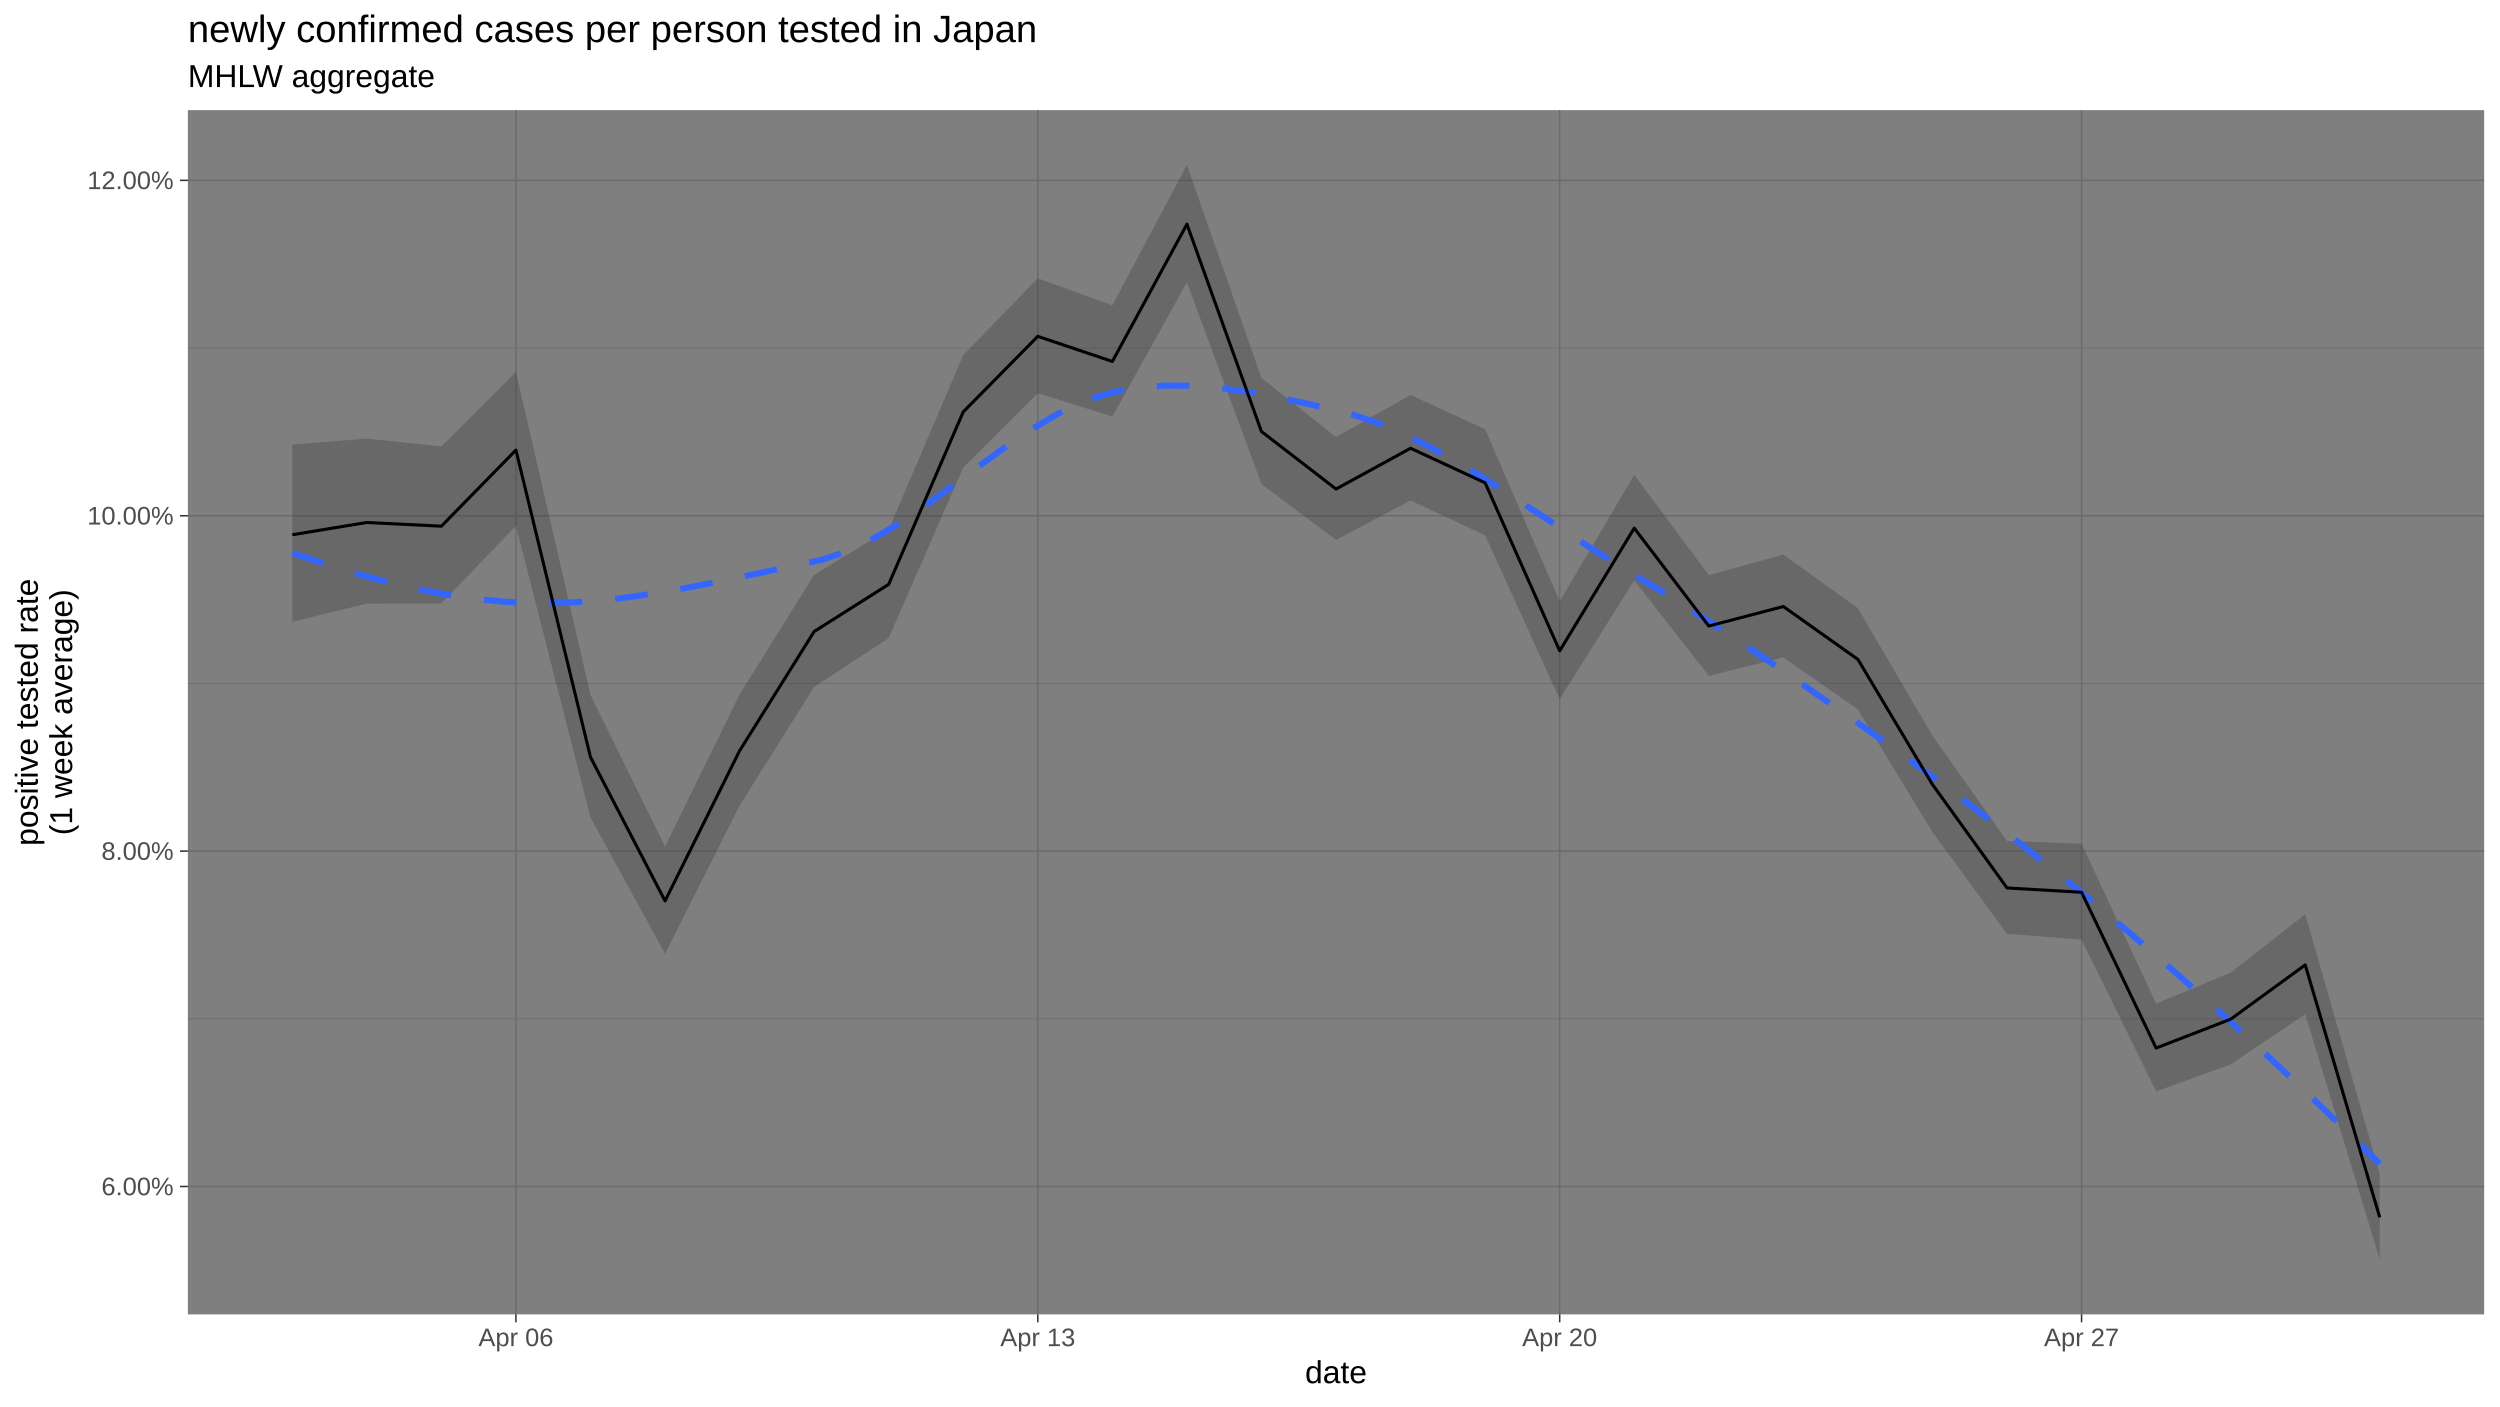
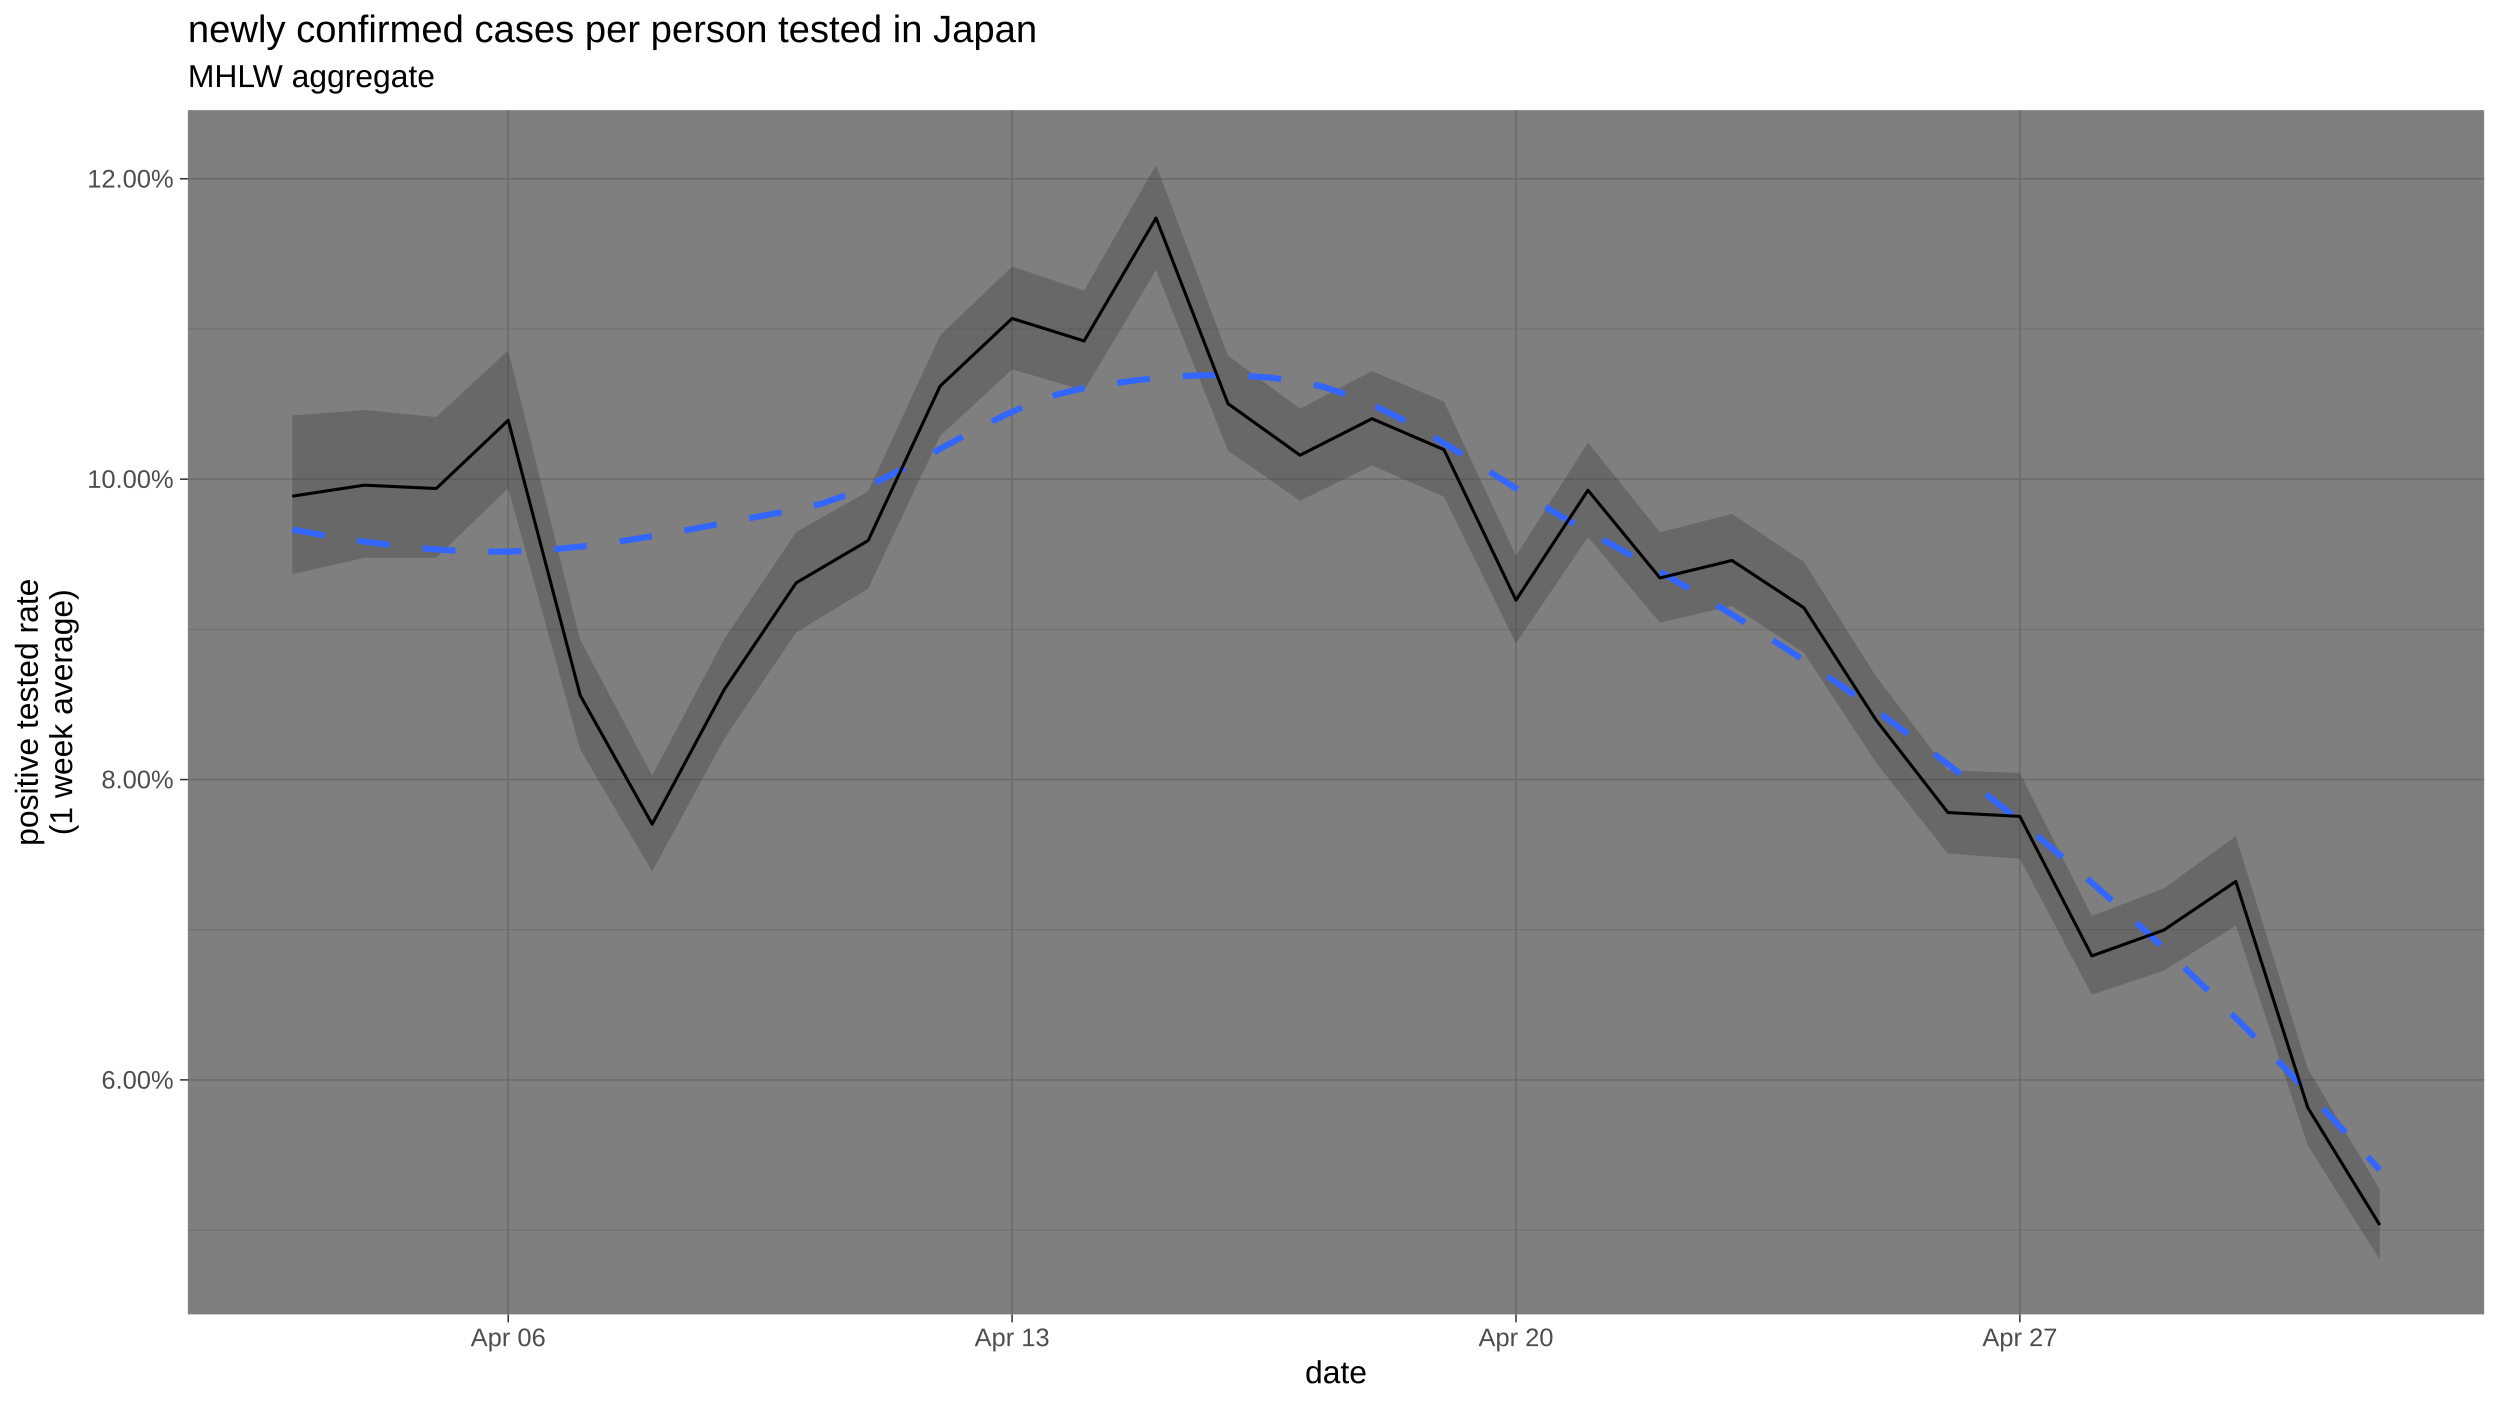
<svg xmlns="http://www.w3.org/2000/svg" viewBox="0 0 864.00 486.00">
  <defs>
    <style type="text/css">
    line, polyline, polygon, path, rect, circle {
      fill: none;
      stroke: #000000;
      stroke-linecap: round;
      stroke-linejoin: round;
      stroke-miterlimit: 10.00;
    }
  </style>
  </defs>
  <rect width="100%" height="100%" style="stroke: none; fill: #FFFFFF;" />
  <rect x="0.00" y="-0" width="864.00" height="486.00" style="stroke-width: 1.07; stroke: #FFFFFF; fill: #FFFFFF;" />
  <defs>
    <clipPath id="cpNjQuOTN8ODU4LjUyfDQ1NC4yNXwzOC4wNw==">
      <rect x="64.93" y="38.07" width="793.59" height="416.18" />
    </clipPath>
  </defs>
  <rect x="64.93" y="38.07" width="793.59" height="416.18" style="stroke-width: 1.07; stroke: none; fill: #7F7F7F;" clip-path="url(#cpNjQuOTN8ODU4LjUyfDQ1NC4yNXwzOC4wNw==)" />
-   <polyline points="64.93,352.10 858.52,352.10 " style="stroke-width: 0.27; stroke: #6B6B6B; stroke-linecap: butt;" clip-path="url(#cpNjQuOTN8ODU4LjUyfDQ1NC4yNXwzOC4wNw==)" />
-   <polyline points="64.93,236.19 858.52,236.19 " style="stroke-width: 0.27; stroke: #6B6B6B; stroke-linecap: butt;" clip-path="url(#cpNjQuOTN8ODU4LjUyfDQ1NC4yNXwzOC4wNw==)" />
-   <polyline points="64.93,120.28 858.52,120.28 " style="stroke-width: 0.27; stroke: #6B6B6B; stroke-linecap: butt;" clip-path="url(#cpNjQuOTN8ODU4LjUyfDQ1NC4yNXwzOC4wNw==)" />
-   <polyline points="64.93,410.05 858.52,410.05 " style="stroke-width: 0.53; stroke: #6B6B6B; stroke-linecap: butt;" clip-path="url(#cpNjQuOTN8ODU4LjUyfDQ1NC4yNXwzOC4wNw==)" />
-   <polyline points="64.93,294.15 858.52,294.15 " style="stroke-width: 0.53; stroke: #6B6B6B; stroke-linecap: butt;" clip-path="url(#cpNjQuOTN8ODU4LjUyfDQ1NC4yNXwzOC4wNw==)" />
-   <polyline points="64.93,178.24 858.52,178.24 " style="stroke-width: 0.53; stroke: #6B6B6B; stroke-linecap: butt;" clip-path="url(#cpNjQuOTN8ODU4LjUyfDQ1NC4yNXwzOC4wNw==)" />
-   <polyline points="64.93,62.33 858.52,62.33 " style="stroke-width: 0.53; stroke: #6B6B6B; stroke-linecap: butt;" clip-path="url(#cpNjQuOTN8ODU4LjUyfDQ1NC4yNXwzOC4wNw==)" />
-   <polyline points="178.30,454.25 178.30,38.07 " style="stroke-width: 0.53; stroke: #6B6B6B; stroke-linecap: butt;" clip-path="url(#cpNjQuOTN8ODU4LjUyfDQ1NC4yNXwzOC4wNw==)" />
-   <polyline points="358.66,454.25 358.66,38.07 " style="stroke-width: 0.53; stroke: #6B6B6B; stroke-linecap: butt;" clip-path="url(#cpNjQuOTN8ODU4LjUyfDQ1NC4yNXwzOC4wNw==)" />
-   <polyline points="539.03,454.25 539.03,38.07 " style="stroke-width: 0.53; stroke: #6B6B6B; stroke-linecap: butt;" clip-path="url(#cpNjQuOTN8ODU4LjUyfDQ1NC4yNXwzOC4wNw==)" />
-   <polyline points="719.39,454.25 719.39,38.07 " style="stroke-width: 0.53; stroke: #6B6B6B; stroke-linecap: butt;" clip-path="url(#cpNjQuOTN8ODU4LjUyfDQ1NC4yNXwzOC4wNw==)" />
-   <polygon points="101.01,153.63 126.77,151.57 152.54,154.28 178.30,128.55 204.07,240.19 229.84,292.56 255.60,240.02 281.37,198.65 307.13,182.94 332.90,122.71 358.66,96.19 384.43,105.50 410.20,56.99 435.96,130.59 461.73,151.05 487.49,136.49 513.26,148.34 539.03,207.83 564.79,164.10 590.56,198.75 616.32,191.64 642.09,210.17 667.85,254.25 693.62,290.62 719.39,291.59 745.15,346.82 770.92,336.14 796.68,315.95 822.45,405.68 822.45,435.33 796.68,350.52 770.92,367.89 745.15,377.17 719.39,324.73 693.62,322.74 667.85,287.56 642.09,245.22 616.32,227.20 590.56,233.59 564.79,200.57 539.03,241.65 513.26,185.02 487.49,172.98 461.73,186.60 435.96,167.30 410.20,97.58 384.43,143.96 358.66,135.89 332.90,161.57 307.13,220.51 281.37,237.40 255.60,278.45 229.84,329.64 204.07,282.52 178.30,181.74 152.54,208.57 126.77,208.63 101.01,214.89 " style="stroke-width: 1.07; stroke: none; fill: #333333; fill-opacity: 0.30;" clip-path="url(#cpNjQuOTN8ODU4LjUyfDQ1NC4yNXwzOC4wNw==)" />
-   <polyline points="101.01,191.06 110.14,194.19 119.27,197.08 128.40,199.71 137.54,202.04 146.67,204.06 155.80,205.74 164.93,207.04 174.06,207.95 183.20,208.43 192.33,208.43 201.46,207.99 210.59,207.18 219.73,206.05 228.86,204.64 237.99,203.03 247.12,201.25 256.25,199.36 265.39,197.43 274.52,195.50 283.65,193.57 292.78,190.51 301.91,186.11 311.05,180.65 320.18,174.45 329.31,167.80 338.44,161.02 347.58,154.40 356.71,148.25 365.84,142.86 374.97,138.55 384.10,135.62 393.24,133.99 402.37,133.25 411.50,133.29 420.63,133.98 429.77,135.19 438.90,136.80 448.03,138.69 457.16,140.72 466.29,142.92 475.43,145.91 484.56,149.72 493.69,154.21 502.82,159.26 511.95,164.74 521.09,170.54 530.22,176.52 539.35,182.57 548.48,188.56 557.62,194.36 566.75,199.86 575.88,205.40 585.01,211.13 594.14,217.04 603.28,223.09 612.41,229.26 621.54,235.54 630.67,241.89 639.81,248.28 648.94,254.74 658.07,261.29 667.20,267.97 676.33,274.76 685.47,281.68 694.60,288.73 703.73,295.91 712.86,303.23 721.99,310.69 731.13,318.30 740.26,326.06 749.39,333.97 758.52,342.03 767.66,350.22 776.79,358.56 785.92,367.02 795.05,375.62 804.18,384.36 813.32,393.22 822.45,402.21 " style="stroke-width: 2.13; stroke: #3366FF; stroke-dasharray: 11.38,11.38; stroke-linecap: butt;" clip-path="url(#cpNjQuOTN8ODU4LjUyfDQ1NC4yNXwzOC4wNw==)" />
-   <polyline points="101.01,184.81 126.77,180.57 152.54,181.85 178.30,155.54 204.07,261.66 229.84,311.37 255.60,259.48 281.37,218.26 307.13,201.94 332.90,142.34 358.66,116.24 384.43,124.92 410.20,77.48 435.96,149.13 461.73,169.01 487.49,154.92 513.26,166.87 539.03,224.92 564.79,182.53 590.56,216.36 616.32,209.61 642.09,227.89 667.85,271.10 693.62,306.87 719.39,308.37 745.15,362.20 770.92,352.23 796.68,333.48 822.45,420.73 " style="stroke-width: 1.07; stroke-linecap: butt;" clip-path="url(#cpNjQuOTN8ODU4LjUyfDQ1NC4yNXwzOC4wNw==)" />
+   <polyline points="64.93,425.13 858.52,425.13 " style="stroke-width: 0.27; stroke: #6B6B6B; stroke-linecap: butt;" clip-path="url(#cpNjQuOTN8ODU4LjUyfDQ1NC4yNXwzOC4wNw==)" />
+   <polyline points="64.93,321.32 858.52,321.32 " style="stroke-width: 0.27; stroke: #6B6B6B; stroke-linecap: butt;" clip-path="url(#cpNjQuOTN8ODU4LjUyfDQ1NC4yNXwzOC4wNw==)" />
+   <polyline points="64.93,217.50 858.52,217.50 " style="stroke-width: 0.27; stroke: #6B6B6B; stroke-linecap: butt;" clip-path="url(#cpNjQuOTN8ODU4LjUyfDQ1NC4yNXwzOC4wNw==)" />
+   <polyline points="64.93,113.68 858.52,113.68 " style="stroke-width: 0.27; stroke: #6B6B6B; stroke-linecap: butt;" clip-path="url(#cpNjQuOTN8ODU4LjUyfDQ1NC4yNXwzOC4wNw==)" />
+   <polyline points="64.93,373.22 858.52,373.22 " style="stroke-width: 0.53; stroke: #6B6B6B; stroke-linecap: butt;" clip-path="url(#cpNjQuOTN8ODU4LjUyfDQ1NC4yNXwzOC4wNw==)" />
+   <polyline points="64.93,269.41 858.52,269.41 " style="stroke-width: 0.53; stroke: #6B6B6B; stroke-linecap: butt;" clip-path="url(#cpNjQuOTN8ODU4LjUyfDQ1NC4yNXwzOC4wNw==)" />
+   <polyline points="64.93,165.59 858.52,165.59 " style="stroke-width: 0.53; stroke: #6B6B6B; stroke-linecap: butt;" clip-path="url(#cpNjQuOTN8ODU4LjUyfDQ1NC4yNXwzOC4wNw==)" />
+   <polyline points="64.93,61.77 858.52,61.77 " style="stroke-width: 0.53; stroke: #6B6B6B; stroke-linecap: butt;" clip-path="url(#cpNjQuOTN8ODU4LjUyfDQ1NC4yNXwzOC4wNw==)" />
+   <polyline points="175.64,454.25 175.64,38.07 " style="stroke-width: 0.53; stroke: #6B6B6B; stroke-linecap: butt;" clip-path="url(#cpNjQuOTN8ODU4LjUyfDQ1NC4yNXwzOC4wNw==)" />
+   <polyline points="349.78,454.25 349.78,38.07 " style="stroke-width: 0.53; stroke: #6B6B6B; stroke-linecap: butt;" clip-path="url(#cpNjQuOTN8ODU4LjUyfDQ1NC4yNXwzOC4wNw==)" />
+   <polyline points="523.92,454.25 523.92,38.07 " style="stroke-width: 0.53; stroke: #6B6B6B; stroke-linecap: butt;" clip-path="url(#cpNjQuOTN8ODU4LjUyfDQ1NC4yNXwzOC4wNw==)" />
+   <polyline points="698.06,454.25 698.06,38.07 " style="stroke-width: 0.53; stroke: #6B6B6B; stroke-linecap: butt;" clip-path="url(#cpNjQuOTN8ODU4LjUyfDQ1NC4yNXwzOC4wNw==)" />
+   <polygon points="101.01,143.55 125.88,141.70 150.76,144.13 175.64,121.09 200.52,221.08 225.39,267.99 250.27,220.92 275.15,183.87 300.03,169.80 324.90,115.86 349.78,92.10 374.66,100.44 399.53,56.99 424.41,122.92 449.29,141.24 474.17,128.20 499.04,138.81 523.92,192.10 548.80,152.92 573.68,183.96 598.55,177.59 623.43,194.19 648.31,233.67 673.18,266.25 698.06,267.12 722.94,316.58 747.82,307.02 772.69,288.94 797.57,369.31 822.45,411.08 822.45,435.33 797.57,395.86 772.69,319.91 747.82,335.46 722.94,343.77 698.06,296.80 673.18,295.02 648.31,263.51 623.43,225.58 598.55,209.44 573.68,215.16 548.80,185.59 523.92,222.39 499.04,171.67 474.17,160.88 449.29,173.08 424.41,155.79 399.53,93.34 374.66,134.89 349.78,127.66 324.90,150.66 300.03,203.45 275.15,218.58 250.27,255.35 225.39,301.20 200.52,258.99 175.64,168.73 150.76,192.76 125.88,192.81 101.01,198.42 " style="stroke-width: 1.07; stroke: none; fill: #333333; fill-opacity: 0.30;" clip-path="url(#cpNjQuOTN8ODU4LjUyfDQ1NC4yNXwzOC4wNw==)" />
+   <polyline points="101.01,183.04 110.14,184.68 119.27,186.19 128.40,187.52 137.54,188.65 146.67,189.56 155.80,190.22 164.93,190.59 174.06,190.65 183.20,190.36 192.33,189.74 201.46,188.81 210.59,187.64 219.73,186.26 228.86,184.72 237.99,183.07 247.12,181.35 256.25,179.61 265.39,177.90 274.52,176.25 283.65,174.16 292.78,171.02 301.91,167.08 311.05,162.57 320.18,157.70 329.31,152.72 338.44,147.84 347.58,143.31 356.71,139.35 365.84,136.18 374.97,134.05 384.10,132.58 393.24,131.36 402.37,130.42 411.50,129.82 420.63,129.61 429.77,129.82 438.90,130.50 448.03,131.70 457.16,133.65 466.29,136.61 475.43,140.42 484.56,144.93 493.69,150.00 502.82,155.47 511.95,161.19 521.09,167.00 530.22,172.77 539.35,178.33 548.48,183.54 557.62,188.54 566.75,193.64 575.88,198.85 585.01,204.18 594.14,209.65 603.28,215.27 612.41,221.04 621.54,226.98 630.67,233.11 639.81,239.43 648.94,245.95 658.07,252.66 667.20,259.51 676.33,266.52 685.47,273.70 694.60,281.05 703.73,288.58 712.86,296.30 721.99,304.21 731.13,312.32 740.26,320.63 749.39,329.16 758.52,337.89 767.66,346.82 776.79,355.94 785.92,365.25 795.05,374.75 804.18,384.43 813.32,394.29 822.45,404.33 " style="stroke-width: 2.13; stroke: #3366FF; stroke-dasharray: 11.38,11.38; stroke-linecap: butt;" clip-path="url(#cpNjQuOTN8ODU4LjUyfDQ1NC4yNXwzOC4wNw==)" />
+   <polyline points="101.01,171.47 125.88,167.68 150.76,168.83 175.64,145.26 200.52,240.31 225.39,284.83 250.27,238.36 275.15,201.43 300.03,186.82 324.90,133.44 349.78,110.06 374.66,117.84 399.53,75.34 424.41,139.52 449.29,157.32 474.17,144.70 499.04,155.41 523.92,207.41 548.80,169.43 573.68,199.73 598.55,193.69 623.43,210.06 648.31,248.76 673.18,280.81 698.06,282.15 722.94,330.36 747.82,321.43 772.69,304.64 797.57,382.79 822.45,423.40 " style="stroke-width: 1.07; stroke-linecap: butt;" clip-path="url(#cpNjQuOTN8ODU4LjUyfDQ1NC4yNXwzOC4wNw==)" />
  <defs>
    <clipPath id="cpMC4wMHw4NjQuMDB8NDg2LjAwfDAuMDA=">
      <rect x="0.00" y="0.00" width="864.00" height="486.00" />
    </clipPath>
  </defs>
  <g clip-path="url(#cpMC4wMHw4NjQuMDB8NDg2LjAwfDAuMDA=)">
-     <text x="35.05" y="413.08" style="font-size: 8.80px; fill: #4D4D4D; font-family: Liberation Sans;" textLength="24.95px" lengthAdjust="spacingAndGlyphs">6.00%</text>
+     <text x="35.05" y="376.25" style="font-size: 8.80px; fill: #4D4D4D; font-family: Liberation Sans;" textLength="24.95px" lengthAdjust="spacingAndGlyphs">6.00%</text>
  </g>
  <g clip-path="url(#cpMC4wMHw4NjQuMDB8NDg2LjAwfDAuMDA=)">
-     <text x="35.05" y="297.17" style="font-size: 8.80px; fill: #4D4D4D; font-family: Liberation Sans;" textLength="24.95px" lengthAdjust="spacingAndGlyphs">8.00%</text>
+     <text x="35.05" y="272.43" style="font-size: 8.80px; fill: #4D4D4D; font-family: Liberation Sans;" textLength="24.95px" lengthAdjust="spacingAndGlyphs">8.00%</text>
  </g>
  <g clip-path="url(#cpMC4wMHw4NjQuMDB8NDg2LjAwfDAuMDA=)">
-     <text x="30.16" y="181.27" style="font-size: 8.80px; fill: #4D4D4D; font-family: Liberation Sans;" textLength="29.85px" lengthAdjust="spacingAndGlyphs">10.00%</text>
+     <text x="30.16" y="168.62" style="font-size: 8.80px; fill: #4D4D4D; font-family: Liberation Sans;" textLength="29.85px" lengthAdjust="spacingAndGlyphs">10.00%</text>
  </g>
  <g clip-path="url(#cpMC4wMHw4NjQuMDB8NDg2LjAwfDAuMDA=)">
-     <text x="30.16" y="65.36" style="font-size: 8.80px; fill: #4D4D4D; font-family: Liberation Sans;" textLength="29.85px" lengthAdjust="spacingAndGlyphs">12.00%</text>
+     <text x="30.16" y="64.80" style="font-size: 8.80px; fill: #4D4D4D; font-family: Liberation Sans;" textLength="29.85px" lengthAdjust="spacingAndGlyphs">12.00%</text>
  </g>
-   <polyline points="62.20,410.05 64.93,410.05 " style="stroke-width: 0.53; stroke: #333333; stroke-linecap: butt;" clip-path="url(#cpMC4wMHw4NjQuMDB8NDg2LjAwfDAuMDA=)" />
-   <polyline points="62.20,294.15 64.93,294.15 " style="stroke-width: 0.53; stroke: #333333; stroke-linecap: butt;" clip-path="url(#cpMC4wMHw4NjQuMDB8NDg2LjAwfDAuMDA=)" />
-   <polyline points="62.20,178.24 64.93,178.24 " style="stroke-width: 0.53; stroke: #333333; stroke-linecap: butt;" clip-path="url(#cpMC4wMHw4NjQuMDB8NDg2LjAwfDAuMDA=)" />
-   <polyline points="62.20,62.33 64.93,62.33 " style="stroke-width: 0.53; stroke: #333333; stroke-linecap: butt;" clip-path="url(#cpMC4wMHw4NjQuMDB8NDg2LjAwfDAuMDA=)" />
-   <polyline points="178.30,456.99 178.30,454.25 " style="stroke-width: 0.53; stroke: #333333; stroke-linecap: butt;" clip-path="url(#cpMC4wMHw4NjQuMDB8NDg2LjAwfDAuMDA=)" />
-   <polyline points="358.66,456.99 358.66,454.25 " style="stroke-width: 0.53; stroke: #333333; stroke-linecap: butt;" clip-path="url(#cpMC4wMHw4NjQuMDB8NDg2LjAwfDAuMDA=)" />
-   <polyline points="539.03,456.99 539.03,454.25 " style="stroke-width: 0.53; stroke: #333333; stroke-linecap: butt;" clip-path="url(#cpMC4wMHw4NjQuMDB8NDg2LjAwfDAuMDA=)" />
-   <polyline points="719.39,456.99 719.39,454.25 " style="stroke-width: 0.53; stroke: #333333; stroke-linecap: butt;" clip-path="url(#cpMC4wMHw4NjQuMDB8NDg2LjAwfDAuMDA=)" />
+   <polyline points="62.20,373.22 64.93,373.22 " style="stroke-width: 0.53; stroke: #333333; stroke-linecap: butt;" clip-path="url(#cpMC4wMHw4NjQuMDB8NDg2LjAwfDAuMDA=)" />
+   <polyline points="62.20,269.41 64.93,269.41 " style="stroke-width: 0.53; stroke: #333333; stroke-linecap: butt;" clip-path="url(#cpMC4wMHw4NjQuMDB8NDg2LjAwfDAuMDA=)" />
+   <polyline points="62.20,165.59 64.93,165.59 " style="stroke-width: 0.53; stroke: #333333; stroke-linecap: butt;" clip-path="url(#cpMC4wMHw4NjQuMDB8NDg2LjAwfDAuMDA=)" />
+   <polyline points="62.20,61.77 64.93,61.77 " style="stroke-width: 0.53; stroke: #333333; stroke-linecap: butt;" clip-path="url(#cpMC4wMHw4NjQuMDB8NDg2LjAwfDAuMDA=)" />
+   <polyline points="175.64,456.99 175.64,454.25 " style="stroke-width: 0.53; stroke: #333333; stroke-linecap: butt;" clip-path="url(#cpMC4wMHw4NjQuMDB8NDg2LjAwfDAuMDA=)" />
+   <polyline points="349.78,456.99 349.78,454.25 " style="stroke-width: 0.53; stroke: #333333; stroke-linecap: butt;" clip-path="url(#cpMC4wMHw4NjQuMDB8NDg2LjAwfDAuMDA=)" />
+   <polyline points="523.92,456.99 523.92,454.25 " style="stroke-width: 0.53; stroke: #333333; stroke-linecap: butt;" clip-path="url(#cpMC4wMHw4NjQuMDB8NDg2LjAwfDAuMDA=)" />
+   <polyline points="698.06,456.99 698.06,454.25 " style="stroke-width: 0.53; stroke: #333333; stroke-linecap: butt;" clip-path="url(#cpMC4wMHw4NjQuMDB8NDg2LjAwfDAuMDA=)" />
  <g clip-path="url(#cpMC4wMHw4NjQuMDB8NDg2LjAwfDAuMDA=)">
-     <text x="165.34" y="465.23" style="font-size: 8.80px; fill: #4D4D4D; font-family: Liberation Sans;" textLength="25.93px" lengthAdjust="spacingAndGlyphs">Apr 06</text>
+     <text x="162.68" y="465.23" style="font-size: 8.80px; fill: #4D4D4D; font-family: Liberation Sans;" textLength="25.93px" lengthAdjust="spacingAndGlyphs">Apr 06</text>
  </g>
  <g clip-path="url(#cpMC4wMHw4NjQuMDB8NDg2LjAwfDAuMDA=)">
-     <text x="345.70" y="465.23" style="font-size: 8.80px; fill: #4D4D4D; font-family: Liberation Sans;" textLength="25.93px" lengthAdjust="spacingAndGlyphs">Apr 13</text>
+     <text x="336.82" y="465.23" style="font-size: 8.80px; fill: #4D4D4D; font-family: Liberation Sans;" textLength="25.93px" lengthAdjust="spacingAndGlyphs">Apr 13</text>
  </g>
  <g clip-path="url(#cpMC4wMHw4NjQuMDB8NDg2LjAwfDAuMDA=)">
-     <text x="526.06" y="465.23" style="font-size: 8.80px; fill: #4D4D4D; font-family: Liberation Sans;" textLength="25.93px" lengthAdjust="spacingAndGlyphs">Apr 20</text>
+     <text x="510.96" y="465.23" style="font-size: 8.80px; fill: #4D4D4D; font-family: Liberation Sans;" textLength="25.93px" lengthAdjust="spacingAndGlyphs">Apr 20</text>
  </g>
  <g clip-path="url(#cpMC4wMHw4NjQuMDB8NDg2LjAwfDAuMDA=)">
-     <text x="706.42" y="465.23" style="font-size: 8.80px; fill: #4D4D4D; font-family: Liberation Sans;" textLength="25.93px" lengthAdjust="spacingAndGlyphs">Apr 27</text>
+     <text x="685.10" y="465.23" style="font-size: 8.80px; fill: #4D4D4D; font-family: Liberation Sans;" textLength="25.93px" lengthAdjust="spacingAndGlyphs">Apr 27</text>
  </g>
  <g clip-path="url(#cpMC4wMHw4NjQuMDB8NDg2LjAwfDAuMDA=)">
    <text x="451.02" y="478.03" style="font-size: 11.00px; font-family: Liberation Sans;" textLength="21.41px" lengthAdjust="spacingAndGlyphs">date</text>
  </g>
  <g clip-path="url(#cpMC4wMHw4NjQuMDB8NDg2LjAwfDAuMDA=)">
    <text transform="translate(13.05,292.32) rotate(-90)" style="font-size: 11.00px; font-family: Liberation Sans;" textLength="92.33px" lengthAdjust="spacingAndGlyphs">positive tested rate</text>
  </g>
  <g clip-path="url(#cpMC4wMHw4NjQuMDB8NDg2LjAwfDAuMDA=)">
    <text transform="translate(24.93,288.65) rotate(-90)" style="font-size: 11.00px; font-family: Liberation Sans;" textLength="84.99px" lengthAdjust="spacingAndGlyphs">(1 week average)</text>
  </g>
  <g clip-path="url(#cpMC4wMHw4NjQuMDB8NDg2LjAwfDAuMDA=)">
    <text x="64.93" y="30.10" style="font-size: 11.00px; font-family: Liberation Sans;" textLength="86.21px" lengthAdjust="spacingAndGlyphs">MHLW aggregate</text>
  </g>
  <g clip-path="url(#cpMC4wMHw4NjQuMDB8NDg2LjAwfDAuMDA=)">
    <text x="64.93" y="14.56" style="font-size: 13.20px; font-family: Liberation Sans;" textLength="293.49px" lengthAdjust="spacingAndGlyphs">newly confirmed cases per person tested in Japan</text>
  </g>
</svg>
